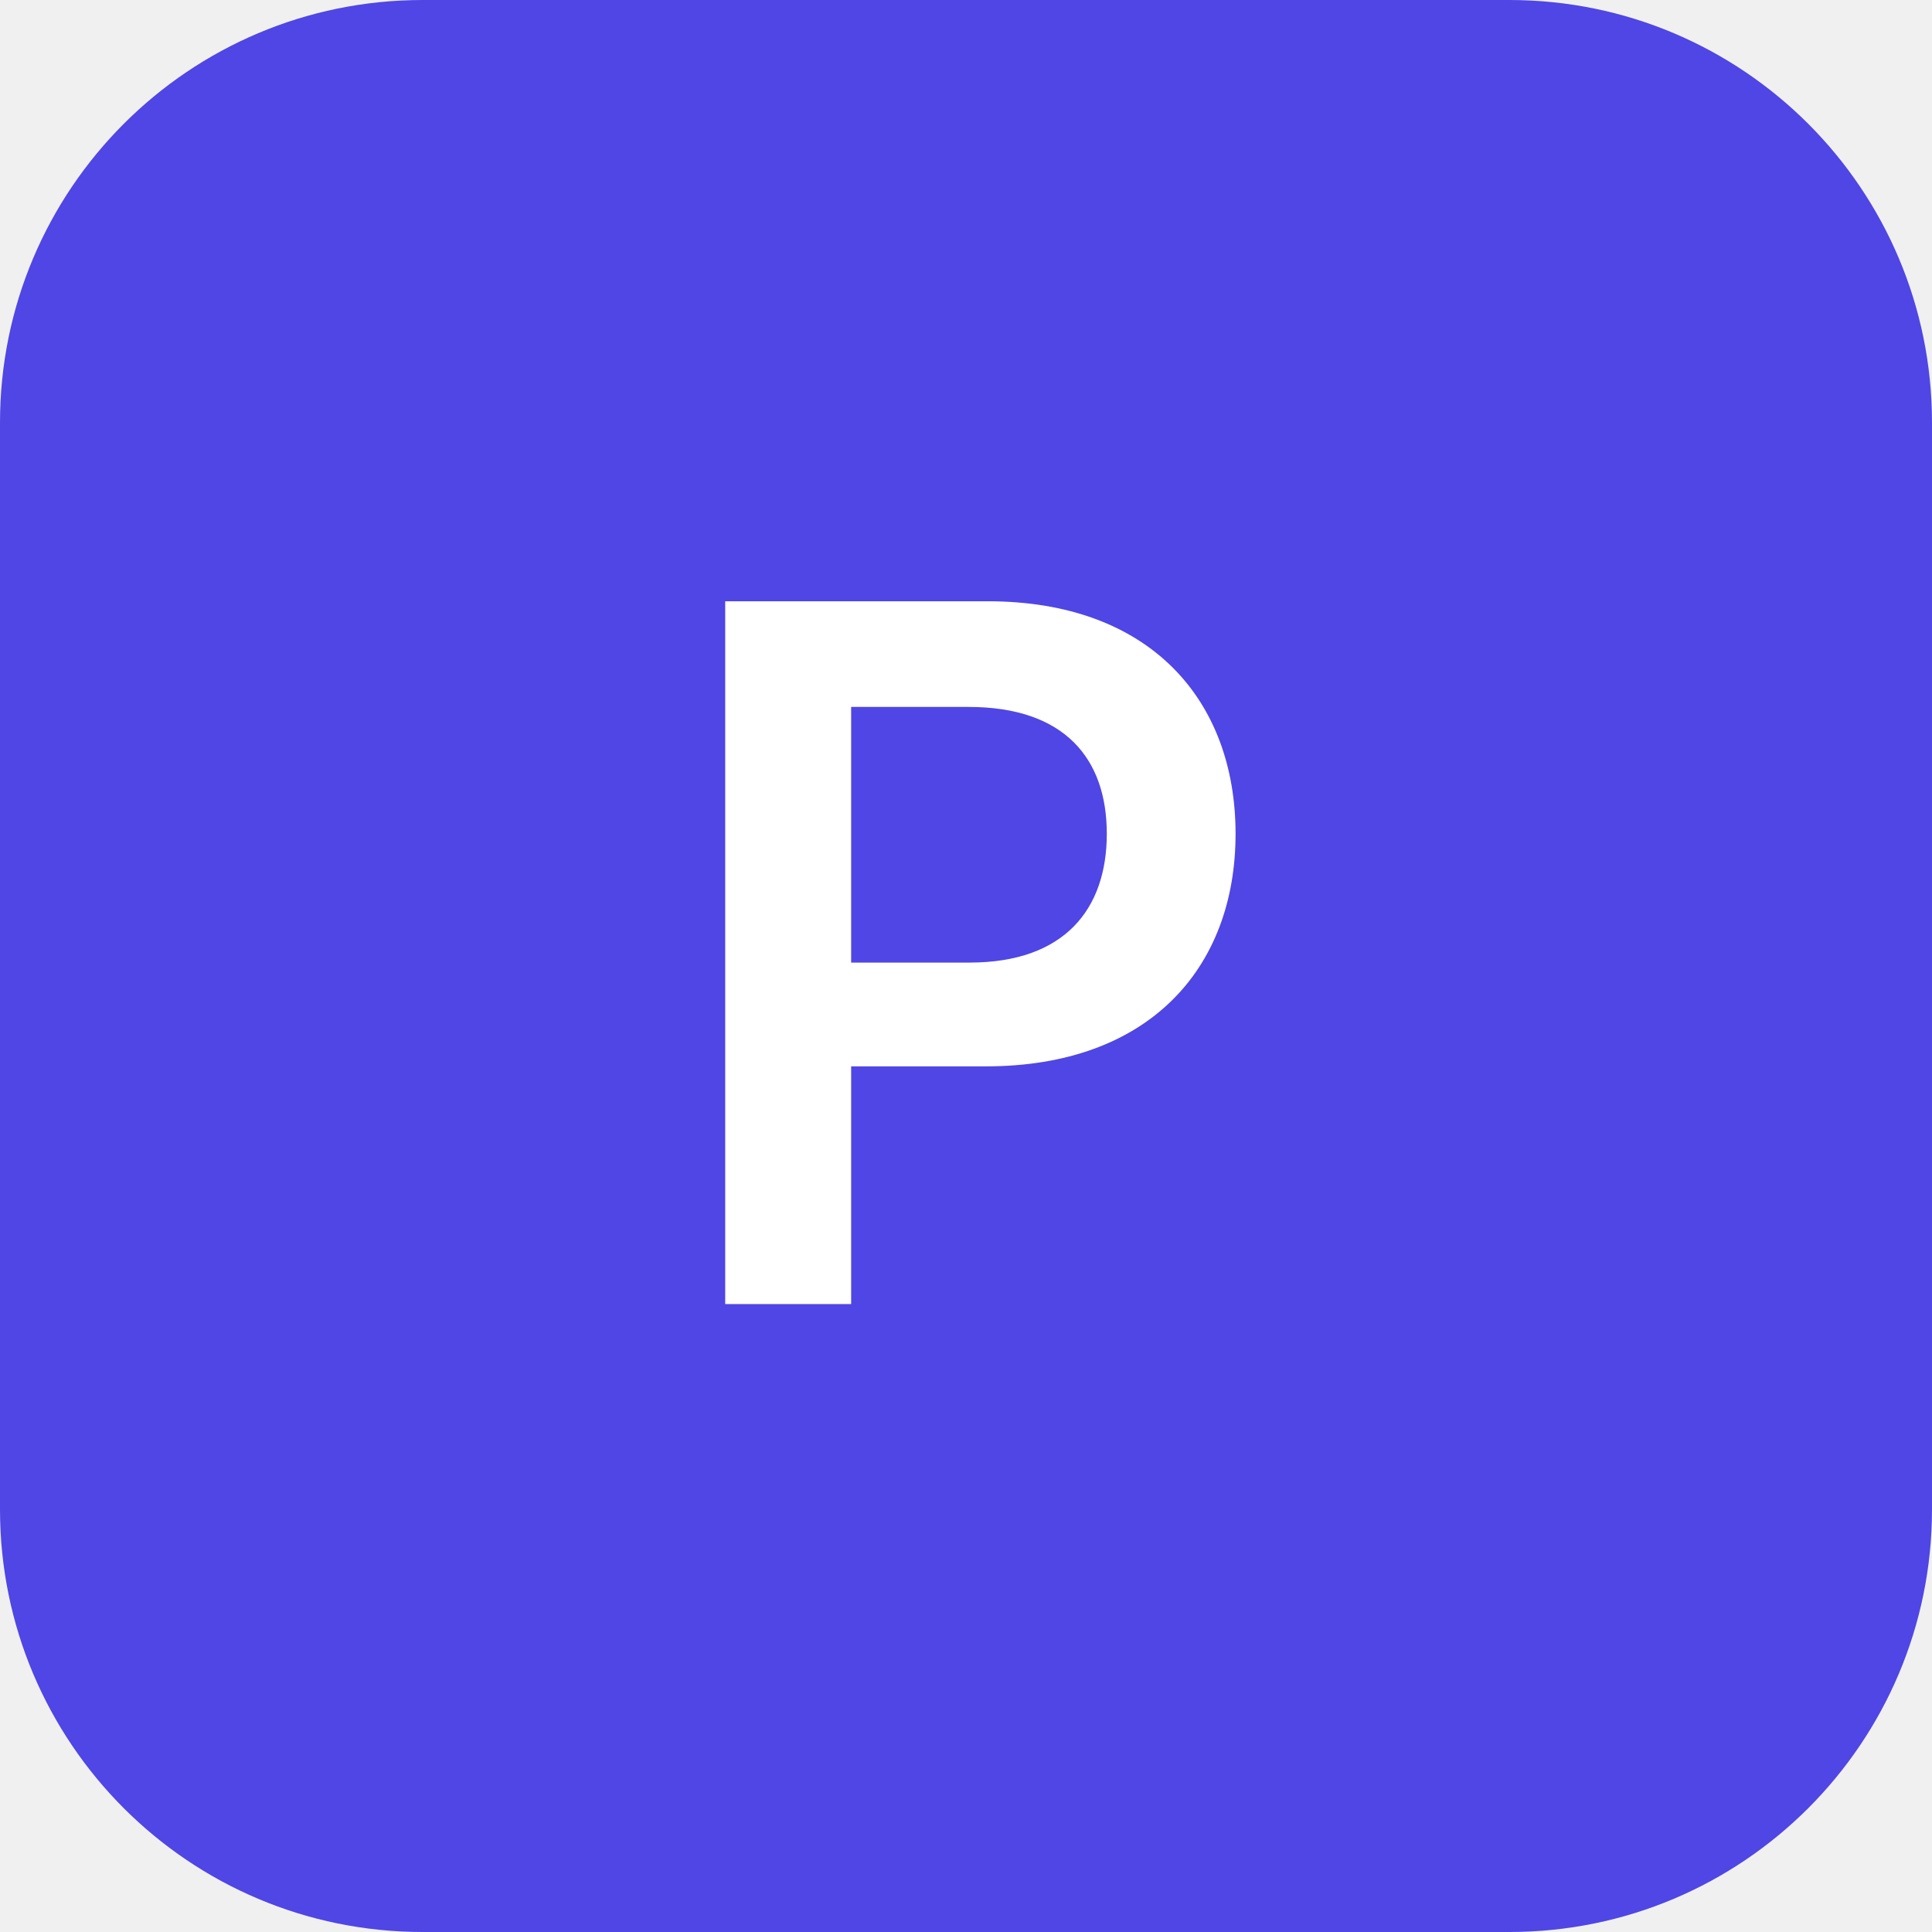
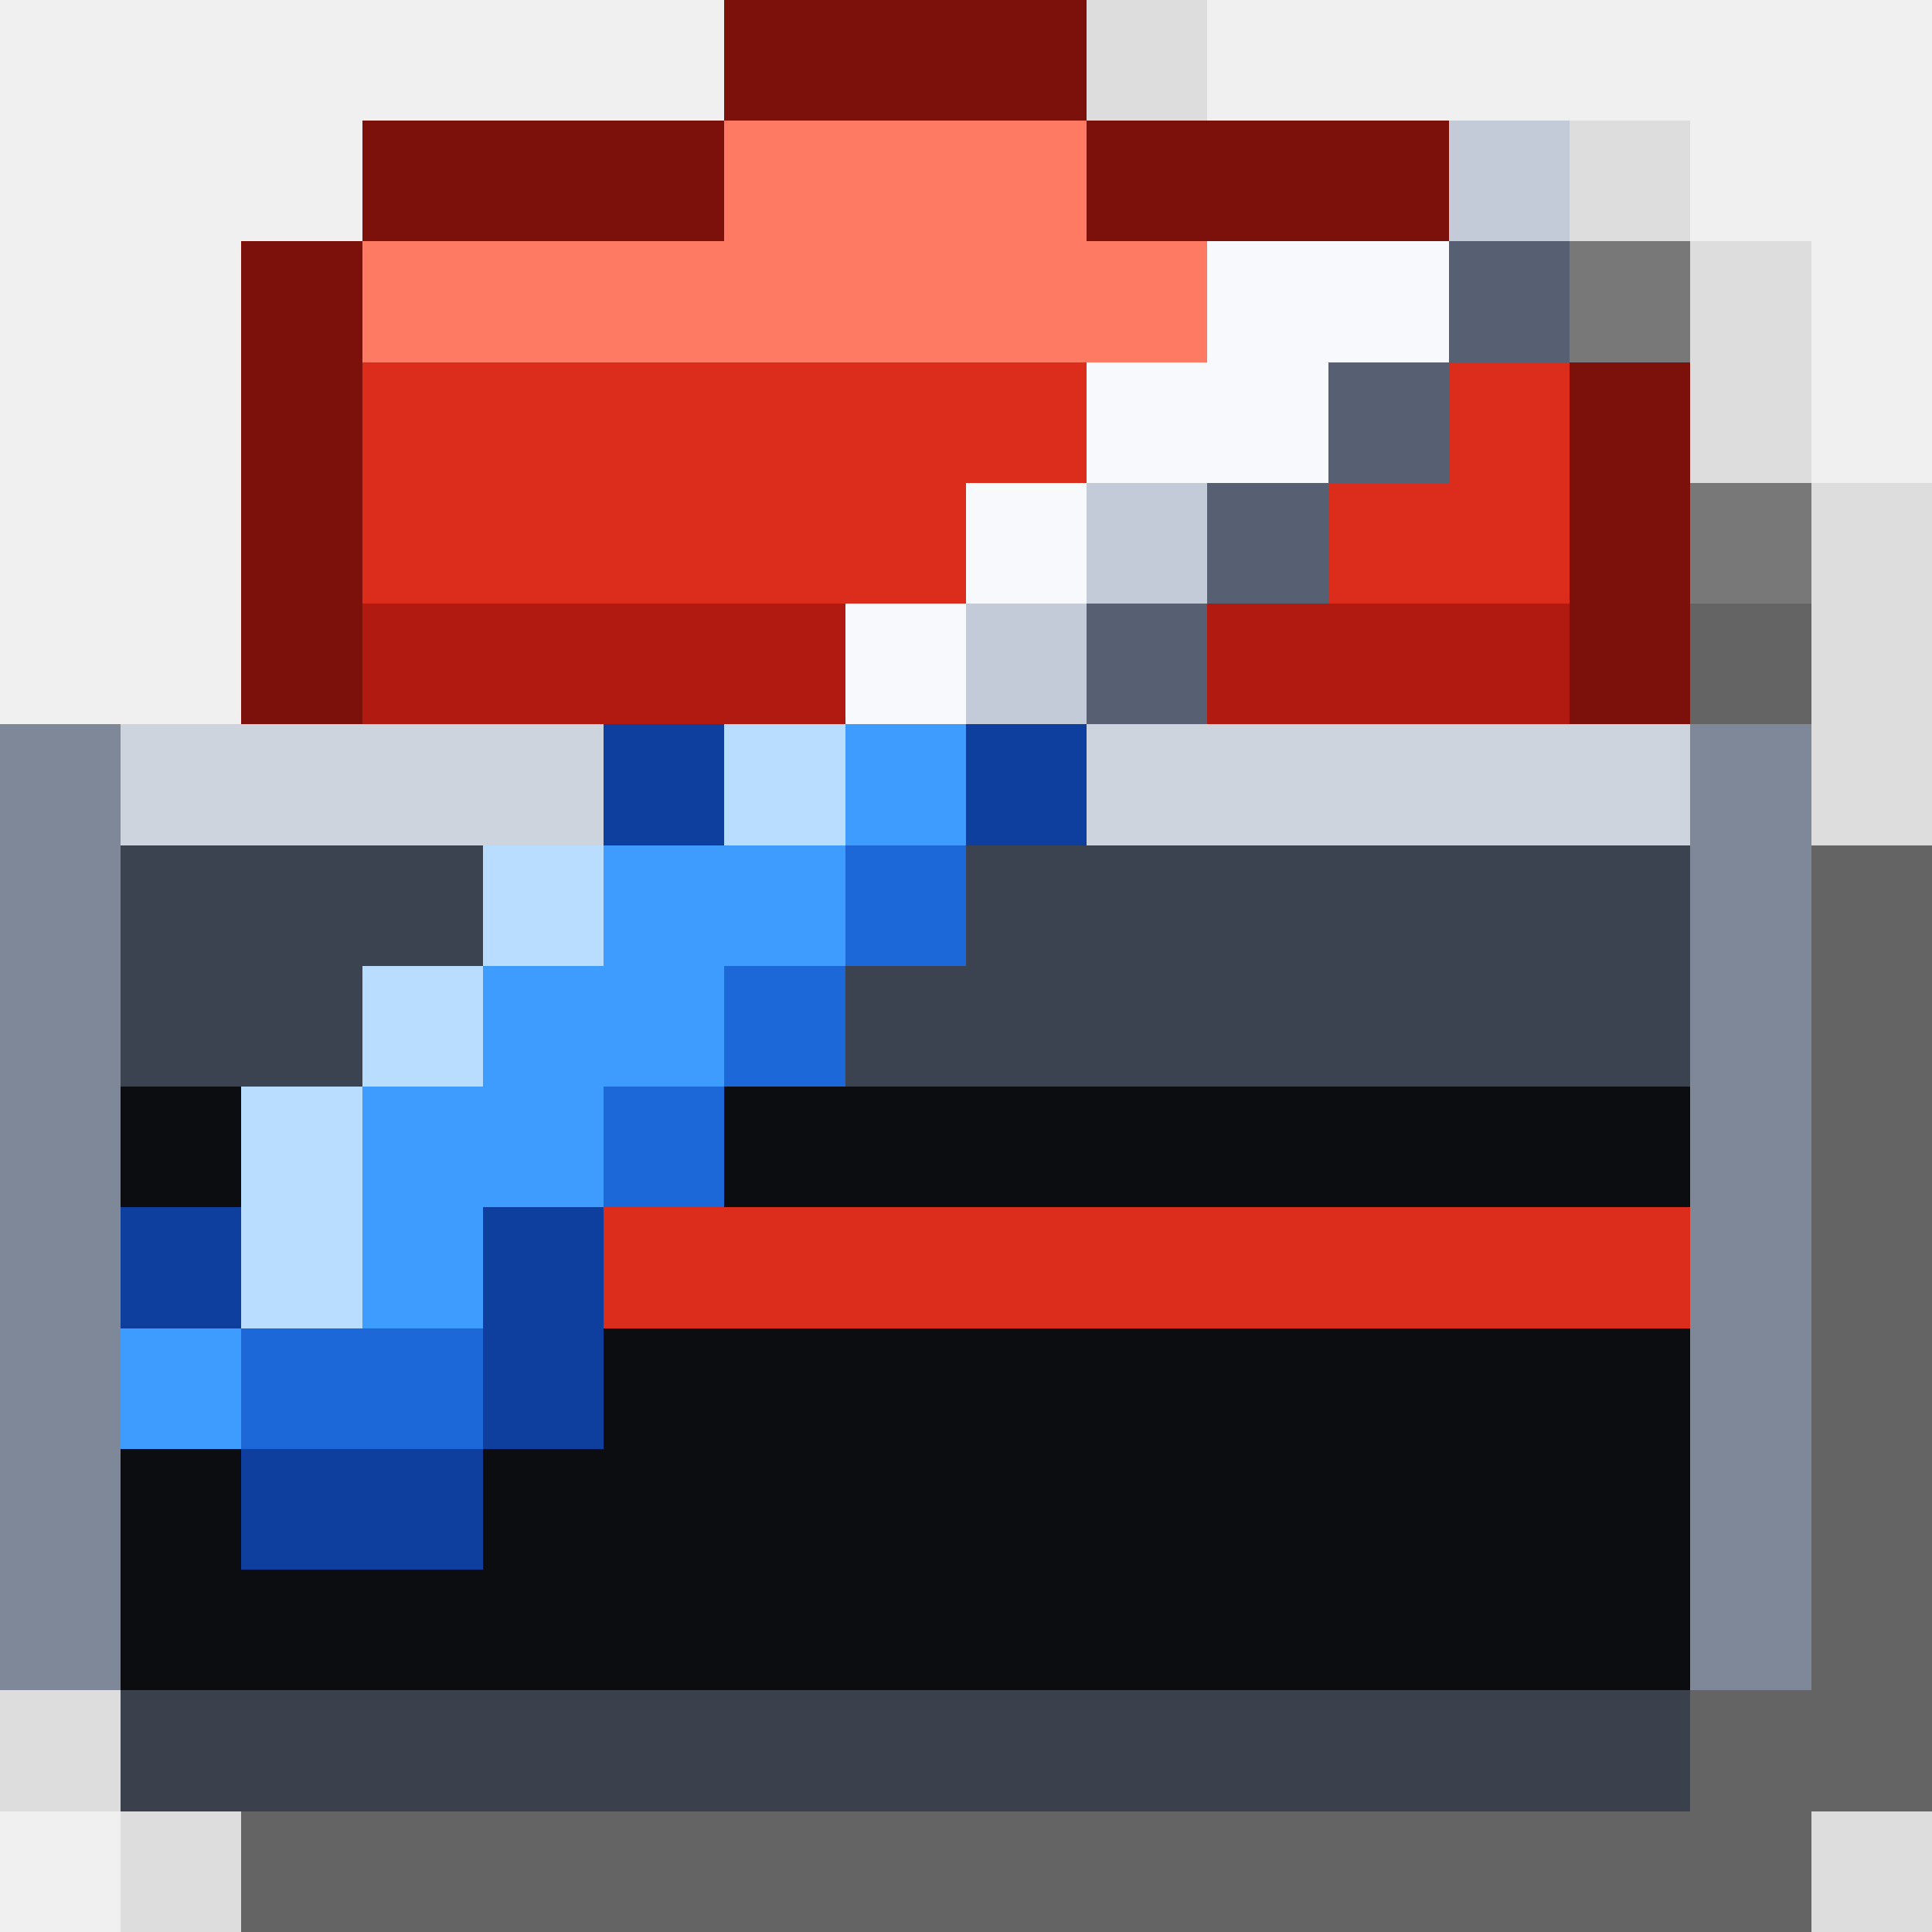
- <svg xmlns="http://www.w3.org/2000/svg" viewBox="0 0 64 64">
-   <rect width="64" height="64" rx="14" fill="#4f46e5" />
-   <text x="32" y="32" dy="0.35em" text-anchor="middle" font-family="ui-sans-serif, system-ui, -apple-system, sans-serif" font-size="32" font-weight="600" fill="#ffffff">P</text>
+ <svg xmlns="http://www.w3.org/2000/svg" viewBox="0 0 48 48" width="48" height="48" shape-rendering="crispEdges">
+   <style>.s32,.s48{display:none}.s16{display:inline}@media (min-width:32px){.s16,.s48{display:none}.s32{display:inline}}@media (min-width:48px){.s16,.s32{display:none}.s48{display:inline}}</style>
+   <g class="s48">
+     <path fill="#000000" d="M18 24h1v1H18zM18 25h2v1H18zM18 26h1v1H18zM20 26h1v1H20zM18 27h1v1H18zM21 27h1v1H21zM18 28h1v1H18zM22 28h1v1H22zM18 29h1v1H18zM23 29h1v1H23zM18 30h1v1H18zM24 30h1v1H24zM18 31h1v1H18zM25 31h1v1H25zM18 32h1v1H18zM24 32h3v1H24zM18 33h1v1H18zM21 33h1v1H21zM23 33h1v1H23zM18 34h1v1H18zM20 34h1v1H20zM22 34h1v1H22zM24 34h1v1H24zM18 35h2v1H18zM22 35h1v1H22zM24 35h1v1H24zM18 36h1v1H18zM23 36h1v1H23zM25 36h1v1H25zM23 37h2v1H23z" />
+     <path fill="#040405" d="M12 33h2v1H12z" />
+     <path fill="#040506" d="M24 33h4v1H24z" />
+     <path fill="#050608" d="M24 38h1v1H24z" />
+     <path fill="#060608" d="M9 37h1v1H9z" />
+     <path fill="#060708" d="M7 36h5v1H7zM25 37h2v1H25z" />
+     <path fill="#060709" d="M6 35h1v1H6zM10 35h1v1H10zM3 42h40v1H3z" />
+     <path fill="#070709" d="M19 36h2v1H19z" />
+     <path fill="#070809" d="M11 34h2v1H11z" />
+     <path fill="#07080a" d="M26 28h1v1H26zM31 28h1v1H31zM35 28h1v1H35zM40 28h1v1H40zM26 29h1v1H26zM31 29h1v1H31zM35 29h1v1H35zM40 29h1v1H40zM3 33h2v1H3zM14 33h4v1H14zM28 33h15v1H28zM21 34h1v1H21zM20 35h1v1H20zM3 41h16v1H3zM20 41h12v1H20zM33 41h2v1H33zM41 41h2v1H41z" />
+     <path fill="#072a6b" d="M19 20h1v1H19zM19 22h1v1H19zM19 23h1v1H19zM17 25h1v1H17zM16 26h1v1H16zM15 27h1v1H15zM14 28h1v1H14zM14 29h1v1H14zM13 30h1v1H13zM12 31h1v1H12zM11 32h1v1H11zM10 33h1v1H10zM7 34h1v1H7zM9 34h2v1H9z" />
+     <path fill="#08090b" d="M3 40h32v1H3zM36 40h4v1H36zM41 40h2v1H41z" />
+     <path fill="#080a0c" d="M3 39h16v1H3zM20 39h5v1H20zM27 39h5v1H27zM33 39h2v1H33zM36 39h4v1H36zM41 39h2v1H41z" />
+     <path fill="#090a0c" d="M15 29h2v1H15z" />
+     <path fill="#090a0d" d="M17 27h1v1H17zM16 28h2v1H16zM3 38h21v1H3zM27 38h8v1H27zM36 38h4v1H36zM41 38h2v1H41z" />
+     <path fill="#092252" d="M11 33h1v1H11z" />
+     <path fill="#0a0b0e" d="M3 37h6v1H3zM10 37h9v1H10zM20 37h3v1H20zM27 37h5v1H27zM33 37h2v1H33zM41 37h2v1H41z" />
+     <path fill="#0a0c0e" d="M20 25h1v1H20z" />
+     <path fill="#0a1731" d="M16 27h1v1H16z" />
+     <path fill="#0b0c0f" d="M19 24h2v1H19zM3 36h4v1H3zM12 36h6v1H12zM21 36h2v1H21zM26 36h17v1H26z" />
+     <path fill="#0b0d10" d="M3 35h2v1H3zM12 35h1v1H12zM14 35h1v1H14zM16 35h1v1H16zM26 35h1v1H26zM28 35h1v1H28zM30 35h1v1H30zM32 35h1v1H32zM34 35h1v1H34zM36 35h1v1H36zM38 35h1v1H38zM40 35h3v1H40z" />
+     <path fill="#0b1832" d="M17 26h1v1H17z" />
+     <path fill="#0c0e11" d="M3 34h3v1H3zM13 34h5v1H13zM25 34h18v1H25z" />
+     <path fill="#0c2456" d="M15 28h1v1H15z" />
+     <path fill="#0e3f9e" d="M15 18h4v1H15zM14 19h1v1H14zM19 19h1v1H19zM13 20h1v1H13zM13 21h1v1H13zM20 21h1v1H20zM12 22h1v1H12zM11 23h1v1H11zM10 24h1v1H10zM9 25h1v1H9zM8 26h1v1H8zM8 27h1v1H8zM7 28h1v1H7zM6 29h1v1H6zM5 30h1v1H5zM5 31h1v1H5zM5 32h1v1H5zM5 33h1v1H5zM6 34h1v1H6zM8 35h1v1H8z" />
+     <path fill="#101216" d="M3 29h3v1H3zM17 29h1v1H17zM24 29h2v1H24zM32 29h3v1H32zM41 29h2v1H41z" />
+     <path fill="#101d39" d="M6 28h1v1H6z" />
+     <path fill="#10295b" d="M7 27h1v1H7z" />
+     <path fill="#111217" d="M3 28h3v1H3zM23 28h3v1H23zM32 28h3v1H32zM41 28h2v1H41z" />
+     <path fill="#111318" d="M3 27h4v1H3zM22 27h4v1H22zM32 27h3v1H32zM41 27h2v1H41z" />
+     <path fill="#121419" d="M3 26h5v1H3zM21 26h5v1H21zM32 26h3v1H32zM41 26h2v1H41z" />
+     <path fill="#13151a" d="M3 25h6v1H3zM21 25h5v1H21zM32 25h3v1H32zM41 25h2v1H41z" />
+     <path fill="#14161b" d="M3 24h7v1H3zM21 24h5v1H21zM32 24h3v1H32zM41 24h2v1H41z" />
+     <path fill="#152e62" d="M20 22h1v1H20z" />
+     <path fill="#181c22" d="M20 23h2v1H20z" />
+     <path fill="#1c1e25" d="M21 22h1v1H21z" />
+     <path fill="#1d68d8" d="M18 21h2v1H18zM18 22h1v1H18zM17 23h2v1H17zM15 24h3v1H15zM14 25h3v1H14zM14 26h2v1H14zM13 27h2v1H13zM12 28h2v1H12zM11 29h3v1H11zM10 30h3v1H10zM10 31h2v1H10zM9 32h2v1H9zM8 33h2v1H8zM8 34h1v1H8z" />
+     <path fill="#1e2228" d="M21 21h2v1H21z" />
+     <path fill="#203a6c" d="M7 35h1v1H7zM9 35h1v1H9z" />
+     <path fill="#21242b" d="M21 20h3v1H21z" />
+     <path fill="#223e74" d="M12 21h1v1H12z" />
+     <path fill="#23272f" d="M22 19h2v1H22z" />
+     <path fill="#243555" d="M10 23h1v1H10z" />
+     <path fill="#244178" d="M20 20h1v1H20z" />
+     <path fill="#262a32" d="M23 18h2v1H23z" />
+     <path fill="#29395a" d="M11 22h1v1H11z" />
+     <path fill="#2c323d" d="M3 23h7v1H3zM22 23h4v1H22zM32 23h3v1H32zM41 23h2v1H41z" />
+     <path fill="#2f353f" d="M3 43h40v1H3z" />
+     <path fill="#31353a" d="M11 35h1v1H11z" />
+     <path fill="#323743" d="M3 22h8v1H3zM22 22h5v1H22zM31 22h5v1H31zM40 22h3v1H40z" />
+     <path fill="#36393f" d="M19 37h1v1H19z" />
+     <path fill="#363940" d="M21 35h1v1H21zM25 35h1v1H25z" />
+     <path fill="#363d49" d="M3 21h9v1H3zM23 21h4v1H23zM31 21h5v1H31zM40 21h3v1H40z" />
+     <path fill="#3a4352" d="M29 7h1v1H29zM28 8h1v1H28zM28 9h1v1H28zM27 10h1v1H27zM27 11h1v1H27zM26 12h1v1H26zM26 13h1v1H26zM25 14h1v1H25zM24 15h1v1H24zM23 16h1v1H23zM22 17h1v1H22zM22 18h1v1H22zM21 19h1v1H21z" />
+     <path fill="#3c424f" d="M3 20h10v1H3zM24 20h3v1H24zM30 20h6v1H30zM39 20h4v1H39z" />
+     <path fill="#3d4452" d="M35 37h6v1H35zM35 38h1v1H35zM40 38h1v1H40zM35 39h1v1H35zM40 39h1v1H40zM35 40h1v1H35zM40 40h1v1H40zM35 41h6v1H35z" />
+     <path fill="#3f4248" d="M24 17h2v1H24z" />
+     <path fill="#3f9cff" d="M17 19h2v1H17zM17 20h2v1H17zM13 23h2v1H13zM13 24h2v1H13zM12 25h2v1H12zM11 26h3v1H11zM10 27h3v1H10zM9 28h3v1H9zM9 29h2v1H9zM8 30h2v1H8zM7 31h3v1H7zM6 32h3v1H6zM6 33h2v1H6z" />
+     <path fill="#404755" d="M3 19h11v1H3zM24 19h4v1H24zM29 19h8v1H29zM38 19h5v1H38z" />
+     <path fill="#464d5b" d="M3 18h12v1H3zM25 18h18v1H25z" />
+     <path fill="#471a2e" d="M12 32h1v1H12z" />
+     <path fill="#4a515d" d="M23 17h1v1H23z" />
+     <path fill="#4a5261" d="M3 17h1v1H3zM42 17h1v1H42z" />
+     <path fill="#4a5362" d="M26 39h1v1H26z" />
+     <path fill="#4d5564" d="M29 28h2v1H29zM38 28h2v1H38zM28 29h3v1H28zM37 29h3v1H37z" />
+     <path fill="#4f0806" d="M26 2h1v1H26zM26 3h1v1H26zM26 4h1v1H26zM38 7h1v1H38zM38 8h1v1H38zM38 9h1v1H38zM38 10h1v1H38zM39 12h1v1H39zM39 13h1v1H39zM39 14h1v1H39zM39 15h1v1H39z" />
+     <path fill="#546587" d="M16 17h1v1H16z" />
+     <path fill="#566072" d="M23 4h1v1H23zM30 5h1v1H30zM28 6h2v1H28zM26 7h2v1H26zM25 8h1v1H25zM24 9h1v1H24zM23 10h1v1H23zM22 11h1v1H22zM21 12h1v1H21zM20 13h1v1H20zM19 14h1v1H19zM18 15h1v1H18zM18 16h1v1H18zM17 17h1v1H17zM28 19h1v1H28zM37 19h1v1H37zM27 20h1v1H27zM29 20h1v1H29zM36 20h1v1H36zM38 20h1v1H38zM27 21h1v1H27zM30 21h1v1H30zM36 21h1v1H36zM39 21h1v1H39zM27 22h1v1H27zM30 22h1v1H30zM36 22h1v1H36zM39 22h1v1H39zM26 23h1v1H26zM31 23h1v1H31zM35 23h1v1H35zM40 23h1v1H40zM26 24h1v1H26zM31 24h1v1H31zM35 24h1v1H35zM40 24h1v1H40zM26 25h1v1H26zM31 25h1v1H31zM35 25h1v1H35zM40 25h1v1H40zM26 26h1v1H26zM31 26h1v1H31zM35 26h1v1H35zM40 26h1v1H40zM26 27h6v1H26zM35 27h6v1H35z" />
+     <path fill="#585d68" d="M19 41h1v1H19zM32 41h1v1H32z" />
+     <path fill="#585e68" d="M19 39h1v1H19zM32 39h1v1H32z" />
+     <path fill="#595f69" d="M32 37h1v1H32z" />
+     <path fill="#596a8a" d="M15 17h1v1H15z" />
+     <path fill="#5a0d08" d="M13 32h2v1H13z" />
+     <path fill="#5a606a" d="M5 35h1v1H5zM13 35h1v1H13zM15 35h1v1H15zM17 35h1v1H17zM27 35h1v1H27zM29 35h1v1H29zM31 35h1v1H31zM33 35h1v1H33zM35 35h1v1H35zM37 35h1v1H37zM39 35h1v1H39z" />
+     <path fill="#5b6473" d="M2 42h1v1H2zM43 42h1v1H43z" />
+     <path fill="#5e6776" d="M2 41h1v1H2zM43 41h1v1H43z" />
+     <path fill="#616a79" d="M2 40h1v1H2zM43 40h1v1H43z" />
+     <path fill="#643a40" d="M27 12h1v1H27z" />
+     <path fill="#646d7c" d="M2 39h1v1H2zM43 39h1v1H43z" />
+     <path fill="#656a74" d="M24 16h1v1H24z" />
+     <path fill="#66100a" d="M25 15h3v1H25z" />
+     <path fill="#666f7e" d="M2 38h1v1H2zM43 38h1v1H43z" />
+     <path fill="#673c41" d="M28 10h1v1H28z" />
+     <path fill="#697281" d="M2 37h1v1H2zM43 37h1v1H43z" />
+     <path fill="#6a120c" d="M26 14h2v1H26z" />
+     <path fill="#6a4044" d="M29 8h1v1H29z" />
+     <path fill="#6a6e75" d="M25 16h2v1H25z" />
+     <path fill="#6c7584" d="M2 36h1v1H2zM43 36h1v1H43z" />
+     <path fill="#6d140d" d="M27 13h2v1H27z" />
+     <path fill="#6f7887" d="M2 35h1v1H2zM43 35h1v1H43z" />
+     <path fill="#71150e" d="M28 12h1v1H28z" />
+     <path fill="#722525" d="M29 5h1v1H29z" />
+     <path fill="#727884" d="M4 17h11v1H4zM26 17h16v1H26z" />
+     <path fill="#727b8a" d="M2 34h1v1H2zM43 34h1v1H43z" />
+     <path fill="#75170f" d="M28 11h2v1H28z" />
+     <path fill="#757e8d" d="M2 33h1v1H2zM43 33h1v1H43z" />
+     <path fill="#77808f" d="M2 32h1v1H2zM43 32h1v1H43z" />
+     <path fill="#781910" d="M29 10h1v1H29z" />
+     <path fill="#7a8392" d="M2 31h1v1H2zM43 31h1v1H43z" />
+     <path fill="#7b385e" d="M4 31h1v1H4z" />
+     <path fill="#7c110b" d="M20 1h7v1H20zM19 2h1v1H19zM19 3h1v1H19zM19 4h1v1H19zM8 5h11v1H8zM27 5h2v1H27zM31 5h7v1H31zM7 6h1v1H7zM38 6h1v1H38zM7 7h1v1H7zM7 8h1v1H7zM7 9h1v1H7zM7 10h1v1H7zM7 11h1v1H7zM39 11h1v1H39zM6 12h1v1H6zM6 13h1v1H6zM6 14h1v1H6zM6 15h1v1H6z" />
+     <path fill="#7c1c13" d="M29 9h2v1H29z" />
+     <path fill="#7d8695" d="M2 30h1v1H2zM43 30h1v1H43z" />
+     <path fill="#7e2233" d="M4 32h1v1H4z" />
+     <path fill="#7f2117" d="M30 8h1v1H30z" />
+     <path fill="#801a11" d="M13 31h3v1H13z" />
+     <path fill="#808998" d="M2 29h1v1H2zM43 29h1v1H43z" />
+     <path fill="#81261c" d="M31 7h1v1H31z" />
+     <path fill="#838c9b" d="M2 28h1v1H2zM43 28h1v1H43z" />
+     <path fill="#868f9e" d="M2 27h1v1H2zM43 27h1v1H43z" />
+     <path fill="#8992a1" d="M2 26h1v1H2zM43 26h1v1H43z" />
+     <path fill="#8b94a3" d="M2 25h1v1H2zM43 25h1v1H43z" />
+     <path fill="#8c4c3f" d="M14 30h2v1H14z" />
+     <path fill="#8c94a3" d="M17 16h1v1H17z" />
+     <path fill="#8c95a6" d="M27 28h2v1H27zM36 28h2v1H36zM27 29h1v1H27zM36 29h1v1H36z" />
+     <path fill="#8e150d" d="M17 22h1v1H17zM15 23h2v1H15z" />
+     <path fill="#8e97a6" d="M2 24h1v1H2zM43 24h1v1H43z" />
+     <path fill="#8f9194" d="M25 38h1v1H25z" />
+     <path fill="#919aa9" d="M2 23h1v1H2zM43 23h1v1H43z" />
+     <path fill="#949dac" d="M2 22h1v1H2zM43 22h1v1H43z" />
+     <path fill="#954546" d="M21 11h1v1H21z" />
+     <path fill="#97a0af" d="M2 21h1v1H2zM43 21h1v1H43z" />
+     <path fill="#984648" d="M22 10h1v1H22z" />
+     <path fill="#9aa3b2" d="M2 20h1v1H2zM43 20h1v1H43z" />
+     <path fill="#9aa3b4" d="M26 38h1v1H26zM25 39h1v1H25z" />
+     <path fill="#9ca5b4" d="M2 19h1v1H2zM43 19h1v1H43z" />
+     <path fill="#9fa8b7" d="M2 18h1v1H2zM43 18h1v1H43z" />
+     <path fill="#a2abba" d="M2 17h1v1H2zM43 17h1v1H43z" />
+     <path fill="#a3180f" d="M3 32h1v1H3zM15 32h3v1H15zM27 32h16v1H27z" />
+     <path fill="#a35856" d="M27 6h1v1H27z" />
+     <path fill="#aab2c0" d="M23 3h1v1H23zM22 4h1v1H22z" />
+     <path fill="#af352f" d="M20 12h1v1H20z" />
+     <path fill="#b91e13" d="M7 15h11v1H7zM28 15h11v1H28z" />
+     <path fill="#b9ddff" d="M15 19h2v1H15zM14 20h1v1H14zM13 22h1v1H13zM12 23h1v1H12zM11 24h2v1H11zM10 25h2v1H10zM9 26h2v1H9zM9 27h1v1H9zM8 28h1v1H8zM7 29h2v1H7zM6 30h2v1H6zM6 31h1v1H6z" />
+     <path fill="#be3e36" d="M23 9h1v1H23z" />
+     <path fill="#c02115" d="M7 14h12v1H7zM28 14h11v1H28z" />
+     <path fill="#c1c8d4" d="M3 16h14v1H3zM27 16h16v1H27z" />
+     <path fill="#c2453c" d="M24 8h1v1H24z" />
+     <path fill="#c3cbd8" d="M29 21h1v1H29zM38 21h1v1H38zM29 23h2v1H29zM38 23h2v1H38zM29 24h2v1H29zM38 24h2v1H38zM29 25h2v1H29zM38 25h2v1H38zM29 26h2v1H29zM38 26h2v1H38z" />
+     <path fill="#c62417" d="M7 13h13v1H7zM29 13h10v1H29z" />
+     <path fill="#c9d1dd" d="M16 21h1v1H16zM15 22h2v1H15z" />
+     <path fill="#ca5349" d="M30 6h1v1H30z" />
+     <path fill="#cd2719" d="M7 12h13v1H7zM29 12h10v1H29z" />
+     <path fill="#d3dae4" d="M26 8h1v1H26zM25 9h1v1H25zM24 10h2v1H24zM23 11h2v1H23zM22 12h2v1H22zM21 13h2v1H21zM20 14h2v1H20zM19 15h3v1H19zM19 16h2v1H19zM18 17h2v1H18z" />
+     <path fill="#d42a1b" d="M8 11h13v1H8zM30 11h9v1H30z" />
+     <path fill="#db2d1d" d="M8 10h14v1H8zM30 10h8v1H30z" />
+     <path fill="#e13322" d="M8 9h15v1H8zM31 9h7v1H31z" />
+     <path fill="#e2301f" d="M15 20h2v1H15zM14 21h1v1H14zM17 21h1v1H17zM14 22h1v1H14z" />
+     <path fill="#e63c2a" d="M8 8h16v1H8zM31 8h7v1H31z" />
+     <path fill="#e8301f" d="M3 31h1v1H3zM16 31h2v1H16zM26 31h17v1H26z" />
+     <path fill="#eb4632" d="M8 7h2v1H8zM11 7h1v1H11zM13 7h1v1H13zM15 7h1v1H15zM17 7h1v1H17zM19 7h1v1H19zM21 7h1v1H21zM23 7h1v1H23zM25 7h1v1H25zM33 7h1v1H33zM35 7h3v1H35z" />
+     <path fill="#eef1f6" d="M22 3h1v1H22z" />
+     <path fill="#f04f3b" d="M8 6h19v1H8zM31 6h7v1H31z" />
+     <path fill="#f55943" d="M19 5h8v1H19z" />
+     <path fill="#f7f9fc" d="M28 7h1v1H28zM27 8h1v1H27zM26 9h2v1H26zM26 10h1v1H26zM25 11h2v1H25zM24 12h2v1H24zM23 13h3v1H23zM22 14h3v1H22zM22 15h2v1H22zM21 16h2v1H21zM20 17h2v1H20zM19 18h3v1H19zM20 19h1v1H20zM28 20h1v1H28zM37 20h1v1H37zM28 21h1v1H28zM37 21h1v1H37zM28 22h2v1H28zM37 22h2v1H37zM27 23h2v1H27zM36 23h2v1H36zM27 24h2v1H27zM36 24h2v1H36zM27 25h2v1H27zM36 25h2v1H36zM27 26h2v1H27zM36 26h2v1H36z" />
+     <path fill="#fa624b" d="M20 4h2v1H20zM24 4h2v1H24z" />
+     <path fill="#fcbdb2" d="M10 7h1v1H10zM12 7h1v1H12zM14 7h1v1H14zM16 7h1v1H16zM18 7h1v1H18zM20 7h1v1H20zM22 7h1v1H22zM24 7h1v1H24zM30 7h1v1H30zM32 7h1v1H32zM34 7h1v1H34z" />
+     <path fill="#ff6c53" d="M20 3h2v1H20zM24 3h2v1H24z" />
+     <path fill="#ff8a72" d="M3 30h2v1H3zM16 30h2v1H16zM25 30h18v1H25z" />
+     <path fill="#ff917a" d="M20 2h6v1H20z" />
+     <path fill="#ffffff" d="M15 21h1v1H15zM19 26h1v1H19zM19 27h2v1H19zM19 28h3v1H19zM19 29h4v1H19zM19 30h5v1H19zM19 31h6v1H19zM19 32h5v1H19zM19 33h2v1H19zM22 33h1v1H22zM19 34h1v1H19zM23 34h1v1H23zM23 35h1v1H23zM24 36h1v1H24z" />
+     <path fill="#530b07" fill-opacity="0.749" d="M39 9h1v1H39zM39 10h1v1H39z" />
+     <path fill="#000000" fill-opacity="0.584" d="M43 43h1v1H43z" />
+     <path fill="#370805" fill-opacity="0.561" d="M39 8h1v1H39z" />
+     <path fill="#000000" fill-opacity="0.502" d="M27 4h1v1H27zM40 13h1v1H40zM40 14h1v1H40zM40 15h1v1H40zM44 20h1v1H44zM44 21h1v1H44zM44 22h1v1H44zM44 23h1v1H44zM44 24h1v1H44zM44 25h1v1H44zM44 26h1v1H44zM44 27h1v1H44zM44 28h1v1H44zM44 29h1v1H44zM44 30h1v1H44zM44 31h1v1H44zM44 32h1v1H44zM44 33h1v1H44zM44 34h1v1H44zM44 35h1v1H44zM44 36h1v1H44zM44 37h1v1H44zM44 38h1v1H44zM44 39h1v1H44zM44 40h1v1H44zM44 41h1v1H44zM44 42h1v1H44zM44 43h1v1H44zM6 44h38v1H6z" />
+     <path fill="#3e0806" fill-opacity="0.502" d="M39 7h1v1H39z" />
+     <path fill="#7c110b" fill-opacity="0.502" d="M19 1h1v1H19zM6 11h1v1H6z" />
+     <path fill="#000000" fill-opacity="0.416" d="M40 10h1v1H40zM40 11h1v1H40zM40 12h1v1H40zM41 15h1v1H41zM44 19h1v1H44zM45 21h1v1H45zM45 22h1v1H45zM45 23h1v1H45zM45 24h1v1H45zM45 25h1v1H45zM45 26h1v1H45zM45 27h1v1H45zM45 28h1v1H45zM45 29h1v1H45zM45 30h1v1H45zM45 31h1v1H45zM45 32h1v1H45zM45 33h1v1H45zM45 34h1v1H45zM45 35h1v1H45zM45 36h1v1H45zM45 37h1v1H45zM45 38h1v1H45zM45 39h1v1H45zM45 40h1v1H45zM45 41h1v1H45zM45 42h1v1H45zM5 44h1v1H5zM44 44h1v1H44zM7 45h36v1H7z" />
+     <path fill="#000000" fill-opacity="0.333" d="M27 3h1v1H27zM28 4h1v1H28zM40 8h1v1H40zM40 9h1v1H40zM41 13h1v1H41zM41 14h1v1H41zM44 18h1v1H44zM45 19h1v1H45zM45 20h1v1H45zM45 43h1v1H45zM4 44h1v1H4zM45 44h1v1H45zM5 45h2v1H5zM43 45h2v1H43z" />
+     <path fill="#000000" fill-opacity="0.251" d="M28 3h1v1H28zM41 12h1v1H41z" />
+     <path fill="#7c110b" fill-opacity="0.251" d="M7 5h1v1H7zM38 5h1v1H38zM6 9h1v1H6zM6 10h1v1H6z" />
+     <path fill="#000000" fill-opacity="0.165" d="M27 2h1v1H27zM29 4h1v1H29zM40 7h1v1H40zM41 9h1v1H41zM41 10h1v1H41zM41 11h1v1H41zM42 14h1v1H42zM42 15h1v1H42zM45 18h1v1H45zM46 20h1v1H46zM46 21h1v1H46zM46 22h1v1H46zM46 23h1v1H46zM46 24h1v1H46zM46 25h1v1H46zM46 26h1v1H46zM46 27h1v1H46zM46 28h1v1H46zM46 29h1v1H46zM46 30h1v1H46zM46 31h1v1H46zM46 32h1v1H46zM46 33h1v1H46zM46 34h1v1H46zM46 35h1v1H46zM46 36h1v1H46zM46 37h1v1H46zM46 38h1v1H46zM46 39h1v1H46zM46 40h1v1H46zM46 41h1v1H46zM46 42h1v1H46zM46 43h1v1H46zM4 45h1v1H4zM45 45h1v1H45zM6 46h38v1H6z" />
+     <path fill="#000000" fill-opacity="0.082" d="M28 2h2v1H28zM29 3h1v1H29zM39 6h2v1H39zM41 7h1v1H41zM41 8h1v1H41zM42 12h1v1H42zM42 13h1v1H42zM43 16h1v1H43zM44 17h2v1H44zM46 18h1v1H46zM46 19h1v1H46zM3 44h1v1H3zM46 44h1v1H46zM3 45h1v1H3zM46 45h1v1H46zM4 46h2v1H4zM44 46h2v1H44z" />
+   </g>
+   <g class="s32" display="none" transform="scale(1.5)">
+     <path fill="#000000" d="M12 16h1v1H12zM12 17h2v1H12zM12 18h1v1H12zM14 18h1v1H14zM12 19h1v1H12zM15 19h1v1H15zM12 20h1v1H12zM16 20h1v1H16zM12 21h1v1H12zM17 21h1v1H17zM12 22h1v1H12zM16 22h3v1H16zM12 23h1v1H12zM14 23h1v1H14zM16 23h1v1H16zM12 24h2v1H12zM15 24h1v1H15zM17 24h1v1H17zM12 25h1v1H12zM15 25h1v1H15zM17 25h1v1H17zM16 26h2v1H16z" />
+     <path fill="#040505" d="M17 27h2v1H17z" />
+     <path fill="#040506" d="M8 22h2v1H8z" />
+     <path fill="#050507" d="M13 26h1v1H13zM18 26h1v1H18z" />
+     <path fill="#050607" d="M13 25h2v1H13zM18 25h1v1H18z" />
+     <path fill="#060708" d="M8 23h1v1H8zM7 24h1v1H7z" />
+     <path fill="#070809" d="M17 23h3v1H17zM2 27h15v1H2zM19 27h10v1H19z" />
+     <path fill="#07080a" d="M18 19h1v1H18zM21 19h1v1H21zM24 19h1v1H24zM27 19h1v1H27z" />
+     <path fill="#072a6b" d="M13 14h1v1H13zM13 15h1v1H13zM11 17h1v1H11zM10 18h1v1H10zM9 19h1v1H9zM9 20h1v1H9zM8 21h1v1H8zM4 22h1v1H4zM7 22h1v1H7zM6 23h1v1H6z" />
+     <path fill="#08080a" d="M2 22h1v1H2zM10 22h2v1H10zM19 22h10v1H19z" />
+     <path fill="#08090b" d="M2 26h11v1H2zM14 26h2v1H14zM19 26h10v1H19z" />
+     <path fill="#08152e" d="M7 23h1v1H7z" />
+     <path fill="#090a0c" d="M11 19h1v1H11zM2 25h10v1H2zM19 25h10v1H19z" />
+     <path fill="#0a0c0e" d="M13 16h2v1H13zM2 24h2v1H2zM5 24h1v1H5zM9 24h1v1H9zM11 24h1v1H11zM19 24h1v1H19zM21 24h1v1H21zM23 24h1v1H23zM25 24h1v1H25zM27 24h2v1H27z" />
+     <path fill="#0a1731" d="M11 18h1v1H11z" />
+     <path fill="#0a2353" d="M4 23h1v1H4z" />
+     <path fill="#0b0d0f" d="M2 23h2v1H2zM9 23h3v1H9zM20 23h9v1H20z" />
+     <path fill="#0c2455" d="M10 19h1v1H10z" />
+     <path fill="#0e3f9e" d="M10 12h3v1H10zM9 13h1v1H9zM13 13h1v1H13zM8 14h1v1H8zM7 15h1v1H7zM7 16h1v1H7zM6 17h1v1H6zM5 18h1v1H5zM4 19h1v1H4zM3 20h1v1H3zM3 21h1v1H3zM3 22h1v1H3zM5 23h1v1H5z" />
+     <path fill="#101216" d="M2 19h2v1H2zM16 19h2v1H16zM22 19h2v1H22zM28 19h1v1H28z" />
+     <path fill="#102a5c" d="M6 16h1v1H6z" />
+     <path fill="#111317" d="M2 18h3v1H2zM15 18h3v1H15zM22 18h2v1H22zM28 18h1v1H28z" />
+     <path fill="#111f3a" d="M5 17h1v1H5z" />
+     <path fill="#121419" d="M2 17h3v1H2zM14 17h4v1H14zM22 17h2v1H22zM28 17h1v1H28z" />
+     <path fill="#13151a" d="M2 16h4v1H2zM15 16h3v1H15zM22 16h2v1H22zM28 16h1v1H28z" />
+     <path fill="#191d23" d="M14 15h1v1H14z" />
+     <path fill="#1a2946" d="M14 14h1v1H14z" />
+     <path fill="#1d68d8" d="M12 14h1v1H12zM12 15h1v1H12zM10 16h2v1H10zM10 17h1v1H10zM9 18h1v1H9zM8 19h1v1H8zM7 20h2v1H7zM6 21h2v1H6zM5 22h2v1H5z" />
+     <path fill="#1e2229" d="M15 14h1v1H15z" />
+     <path fill="#23272e" d="M15 13h2v1H15z" />
+     <path fill="#2d3035" d="M6 24h1v1H6z" />
+     <path fill="#2e343f" d="M2 15h5v1H2zM15 15h3v1H15zM22 15h2v1H22zM28 15h1v1H28z" />
+     <path fill="#2f353f" d="M2 28h27v1H2z" />
+     <path fill="#31343a" d="M14 24h1v1H14z" />
+     <path fill="#373d4a" d="M2 14h6v1H2zM16 14h2v1H16zM21 14h3v1H21zM27 14h2v1H27z" />
+     <path fill="#3a4352" d="M19 5h1v1H19zM19 6h1v1H19zM18 7h1v1H18zM18 8h1v1H18zM17 9h1v1H17zM16 10h1v1H16zM15 11h1v1H15zM15 12h1v1H15zM14 13h1v1H14z" />
+     <path fill="#3c3f46" d="M16 12h1v1H16z" />
+     <path fill="#3f9cff" d="M11 13h2v1H11zM9 15h1v1H9zM8 16h2v1H8zM8 17h2v1H8zM7 18h2v1H7zM6 19h2v1H6zM5 20h2v1H5zM4 21h2v1H4z" />
+     <path fill="#404754" d="M2 13h7v1H2zM17 13h2v1H17zM20 13h5v1H20zM26 13h3v1H26z" />
+     <path fill="#49505f" d="M2 12h1v1H2zM28 12h1v1H28z" />
+     <path fill="#4d5564" d="M20 19h1v1H20zM26 19h1v1H26z" />
+     <path fill="#4f0806" d="M17 2h1v1H17zM25 5h1v1H25zM25 6h1v1H25zM25 7h1v1H25zM26 9h1v1H26zM26 10h1v1H26z" />
+     <path fill="#525861" d="M4 24h1v1H4zM8 24h1v1H8zM10 24h1v1H10zM18 24h1v1H18zM20 24h1v1H20zM22 24h1v1H22zM24 24h1v1H24zM26 24h1v1H26z" />
+     <path fill="#566072" d="M18 4h3v1H18zM17 5h1v1H17zM16 6h1v1H16zM15 7h1v1H15zM14 8h1v1H14zM13 9h1v1H13zM12 10h1v1H12zM11 11h1v1H11zM19 13h1v1H19zM25 13h1v1H25zM18 14h1v1H18zM20 14h1v1H20zM24 14h1v1H24zM26 14h1v1H26zM18 15h1v1H18zM21 15h1v1H21zM24 15h1v1H24zM27 15h1v1H27zM18 16h1v1H18zM21 16h1v1H21zM24 16h1v1H24zM27 16h1v1H27zM18 17h1v1H18zM21 17h1v1H21zM24 17h1v1H24zM27 17h1v1H27zM18 18h4v1H18zM24 18h4v1H24z" />
+     <path fill="#566687" d="M9 12h1v1H9z" />
+     <path fill="#5b6473" d="M1 27h1v1H1zM29 27h1v1H29z" />
+     <path fill="#606978" d="M1 26h1v1H1zM29 26h1v1H29z" />
+     <path fill="#612424" d="M17 10h1v1H17z" />
+     <path fill="#646d7c" d="M1 25h1v1H1zM29 25h1v1H29z" />
+     <path fill="#65100a" d="M18 10h1v1H18z" />
+     <path fill="#656a74" d="M16 11h1v1H16z" />
+     <path fill="#68120c" d="M9 21h2v1H9z" />
+     <path fill="#69383e" d="M20 3h1v1H20z" />
+     <path fill="#697281" d="M1 24h1v1H1zM29 24h1v1H29z" />
+     <path fill="#6a6e75" d="M17 11h1v1H17z" />
+     <path fill="#6b130c" d="M18 9h2v1H18z" />
+     <path fill="#6d737f" d="M3 12h6v1H3zM17 12h11v1H17z" />
+     <path fill="#6e7786" d="M1 23h1v1H1zM29 23h1v1H29z" />
+     <path fill="#6f2a28" d="M19 7h1v1H19z" />
+     <path fill="#71150e" d="M19 8h1v1H19z" />
+     <path fill="#737c8b" d="M1 22h1v1H1zM29 22h1v1H29z" />
+     <path fill="#77180f" d="M20 7h1v1H20z" />
+     <path fill="#77808f" d="M1 21h1v1H1zM29 21h1v1H29z" />
+     <path fill="#7c110b" d="M14 1h4v1H14zM13 2h1v1H13zM6 3h7v1H6zM18 3h2v1H18zM21 3h4v1H21zM5 4h1v1H5zM25 4h1v1H25zM5 5h1v1H5zM5 6h1v1H5zM5 7h1v1H5zM5 8h1v1H5zM26 8h1v1H26zM4 9h1v1H4zM4 10h1v1H4z" />
+     <path fill="#7c8594" d="M1 20h1v1H1zM29 20h1v1H29z" />
+     <path fill="#7d1e15" d="M20 6h1v1H20z" />
+     <path fill="#7e6666" d="M20 5h1v1H20z" />
+     <path fill="#7e8798" d="M15 3h1v1H15z" />
+     <path fill="#818a99" d="M1 19h1v1H1zM29 19h1v1H29z" />
+     <path fill="#82281d" d="M21 5h1v1H21z" />
+     <path fill="#858e9d" d="M1 18h1v1H1zM29 18h1v1H29z" />
+     <path fill="#873428" d="M10 20h1v1H10z" />
+     <path fill="#8a93a2" d="M1 17h1v1H1zM29 17h1v1H29z" />
+     <path fill="#8c95a6" d="M19 19h1v1H19zM25 19h1v1H25z" />
+     <path fill="#8e150d" d="M11 15h1v1H11z" />
+     <path fill="#8f98a7" d="M1 16h1v1H1zM29 16h1v1H29z" />
+     <path fill="#939cab" d="M1 15h1v1H1zM29 15h1v1H29z" />
+     <path fill="#94a6c6" d="M10 11h1v1H10z" />
+     <path fill="#984647" d="M14 7h1v1H14z" />
+     <path fill="#98a1b0" d="M1 14h1v1H1zM29 14h1v1H29z" />
+     <path fill="#9c4c4c" d="M15 6h1v1H15z" />
+     <path fill="#9da6b5" d="M1 13h1v1H1zM29 13h1v1H29z" />
+     <path fill="#a2abba" d="M1 12h1v1H1zM29 12h1v1H29z" />
+     <path fill="#b0352f" d="M13 8h1v1H13z" />
+     <path fill="#b81e13" d="M5 10h7v1H5zM19 10h7v1H19z" />
+     <path fill="#b9ddff" d="M10 13h1v1H10zM9 14h1v1H9zM8 15h1v1H8zM7 17h1v1H7zM6 18h1v1H6zM5 19h1v1H5zM4 20h1v1H4z" />
+     <path fill="#bd2015" d="M2 21h1v1H2zM11 21h1v1H11zM18 21h11v1H18z" />
+     <path fill="#bdcae4" d="M13 12h1v1H13z" />
+     <path fill="#c1c8d4" d="M2 11h8v1H2zM18 11h11v1H18z" />
+     <path fill="#c32216" d="M5 9h8v1H5zM20 9h6v1H20z" />
+     <path fill="#c3cbd8" d="M20 15h1v1H20zM26 15h1v1H26zM20 16h1v1H20zM26 16h1v1H26zM20 17h1v1H20zM26 17h1v1H26z" />
+     <path fill="#ce2719" d="M6 8h7v1H6zM20 8h6v1H20z" />
+     <path fill="#d3a6a2" d="M16 5h1v1H16z" />
+     <path fill="#d3dae4" d="M18 5h1v1H18zM17 6h1v1H17zM16 7h1v1H16zM15 8h1v1H15zM14 9h1v1H14zM13 10h1v1H13zM12 11h2v1H12z" />
+     <path fill="#d92c1c" d="M6 7h8v1H6zM21 7h4v1H21z" />
+     <path fill="#e2301f" d="M10 14h2v1H10zM10 15h1v1H10z" />
+     <path fill="#e33726" d="M6 6h9v1H6zM21 6h4v1H21z" />
+     <path fill="#ec4935" d="M6 5h2v1H6zM9 5h1v1H9zM11 5h1v1H11zM13 5h1v1H13zM15 5h1v1H15zM23 5h2v1H23z" />
+     <path fill="#eef1f6" d="M15 2h1v1H15z" />
+     <path fill="#f65a44" d="M6 4h12v1H6zM21 4h4v1H21z" />
+     <path fill="#f65f48" d="M2 20h1v1H2zM11 20h1v1H11zM17 20h12v1H17z" />
+     <path fill="#f7f9fc" d="M18 6h1v1H18zM17 7h1v1H17zM16 8h2v1H16zM15 9h2v1H15zM14 10h2v1H14zM14 11h1v1H14zM14 12h1v1H14zM19 14h1v1H19zM25 14h1v1H25zM19 15h1v1H19zM25 15h1v1H25zM19 16h1v1H19zM25 16h1v1H25zM19 17h1v1H19zM25 17h1v1H25z" />
+     <path fill="#fcbdb2" d="M8 5h1v1H8zM10 5h1v1H10zM12 5h1v1H12zM14 5h1v1H14zM22 5h1v1H22z" />
+     <path fill="#ff6c53" d="M13 3h2v1H13zM16 3h2v1H16z" />
+     <path fill="#ff917a" d="M14 2h1v1H14zM16 2h1v1H16z" />
+     <path fill="#ffffff" d="M13 18h1v1H13zM13 19h2v1H13zM13 20h3v1H13zM13 21h4v1H13zM13 22h3v1H13zM13 23h1v1H13zM15 23h1v1H15zM16 24h1v1H16zM16 25h1v1H16z" />
+     <path fill="#1f232a" fill-opacity="0.749" d="M29 28h1v1H29z" />
+     <path fill="#530b07" fill-opacity="0.749" d="M26 7h1v1H26z" />
+     <path fill="#370805" fill-opacity="0.561" d="M26 6h1v1H26z" />
+     <path fill="#b2b9c4" fill-opacity="0.541" d="M29 11h1v1H29z" />
+     <path fill="#000000" fill-opacity="0.502" d="M27 10h1v1H27zM30 14h1v1H30zM30 15h2v1H30zM30 16h2v1H30zM30 17h2v1H30zM30 18h2v1H30zM30 19h2v1H30zM30 20h2v1H30zM30 21h2v1H30zM30 22h2v1H30zM30 23h2v1H30zM30 24h2v1H30zM30 25h2v1H30zM30 26h2v1H30zM30 27h2v1H30zM30 28h2v1H30zM5 29h26v1H5z" />
+     <path fill="#2f353f" fill-opacity="0.502" d="M1 28h1v1H1z" />
+     <path fill="#3e0806" fill-opacity="0.502" d="M26 5h1v1H26z" />
+     <path fill="#7c110b" fill-opacity="0.502" d="M13 1h1v1H13zM4 7h1v1H4zM4 8h1v1H4z" />
+     <path fill="#c1c8d4" fill-opacity="0.502" d="M1 11h1v1H1z" />
+     <path fill="#000000" fill-opacity="0.416" d="M27 7h1v1H27zM27 8h1v1H27zM27 9h1v1H27zM31 14h1v1H31zM4 29h1v1H4zM31 29h1v1H31zM5 30h25v1H5z" />
+     <path fill="#000000" fill-opacity="0.333" d="M27 6h1v1H27zM28 10h1v1H28zM30 13h1v1H30zM3 29h1v1H3zM4 30h1v1H4zM30 30h1v1H30z" />
+     <path fill="#7c110b" fill-opacity="0.251" d="M5 3h1v1H5zM25 3h1v1H25zM4 6h1v1H4z" />
+     <path fill="#000000" fill-opacity="0.165" d="M27 5h1v1H27zM28 9h1v1H28zM31 13h1v1H31zM3 30h1v1H3zM31 30h1v1H31zM5 31h25v1H5z" />
+     <path fill="#000000" fill-opacity="0.082" d="M18 2h2v1H18zM26 4h1v1H26zM28 6h1v1H28zM28 7h1v1H28zM28 8h1v1H28zM29 10h1v1H29zM30 12h1v1H30zM2 29h1v1H2zM4 31h1v1H4zM30 31h2v1H30z" />
+   </g>
+   <g class="s16" display="none" transform="scale(3)">
+     <path fill="#0b0d11" d="M1 9h1v1H1zM6 9h8v1H6zM5 11h9v1H5zM1 12h1v1H1zM4 12h10v1H4zM1 13h13v1H1z" />
+     <path fill="#0e3f9e" d="M5 6h1v1H5zM8 6h1v1H8zM1 10h1v1H1zM4 10h1v1H4zM4 11h1v1H4zM2 12h2v1H2z" />
+     <path fill="#1d68d8" d="M7 7h1v1H7zM6 8h1v1H6zM5 9h1v1H5zM2 11h2v1H2z" />
+     <path fill="#3a414d" d="M1 14h13v1H1z" />
+     <path fill="#3b4250" d="M1 7h3v1H1zM8 7h6v1H8zM1 8h2v1H1zM7 8h7v1H7z" />
+     <path fill="#3f9cff" d="M7 6h1v1H7zM5 7h2v1H5zM4 8h2v1H4zM3 9h2v1H3zM3 10h1v1H3zM1 11h1v1H1z" />
+     <path fill="#566072" d="M12 2h1v1H12zM11 3h1v1H11zM10 4h1v1H10zM9 5h1v1H9z" />
+     <path fill="#7c110b" d="M6 0h3v1H6zM3 1h3v1H3zM9 1h3v1H9zM2 2h1v1H2zM2 3h1v1H2zM13 3h1v1H13zM2 4h1v1H2zM13 4h1v1H13zM2 5h1v1H2zM13 5h1v1H13z" />
+     <path fill="#7f8898" d="M0 6h1v1H0zM14 6h1v1H14zM0 7h1v1H0zM14 7h1v1H14zM0 8h1v1H0zM14 8h1v1H14zM0 9h1v1H0zM14 9h1v1H14zM0 10h1v1H0zM14 10h1v1H14zM0 11h1v1H0zM14 11h1v1H14zM0 12h1v1H0zM14 12h1v1H14zM0 13h1v1H0zM14 13h1v1H14z" />
+     <path fill="#b01a10" d="M3 5h4v1H3zM10 5h3v1H10z" />
+     <path fill="#b9ddff" d="M6 6h1v1H6zM4 7h1v1H4zM3 8h1v1H3zM2 9h1v1H2zM2 10h1v1H2z" />
+     <path fill="#c3cbd8" d="M12 1h1v1H12zM9 4h1v1H9zM8 5h1v1H8z" />
+     <path fill="#cdd4de" d="M1 6h4v1H1zM9 6h5v1H9z" />
+     <path fill="#dc2c1c" d="M3 3h6v1H3zM12 3h1v1H12zM3 4h5v1H3zM11 4h2v1H11zM5 10h9v1H5z" />
+     <path fill="#f7f9fc" d="M10 2h2v1H10zM9 3h2v1H9zM8 4h1v1H8zM7 5h1v1H7z" />
+     <path fill="#ff7a62" d="M6 1h3v1H6zM3 2h7v1H3z" />
+     <path fill="#000000" fill-opacity="0.584" d="M14 5h1v1H14zM15 7h1v1H15zM15 8h1v1H15zM15 9h1v1H15zM15 10h1v1H15zM15 11h1v1H15zM15 12h1v1H15zM15 13h1v1H15zM14 14h2v1H14zM2 15h13v1H2z" />
+     <path fill="#000000" fill-opacity="0.502" d="M13 2h1v1H13zM14 4h1v1H14z" />
+     <path fill="#000000" fill-opacity="0.082" d="M9 0h1v1H9zM13 1h1v1H13zM14 2h1v1H14zM14 3h1v1H14zM15 4h1v1H15zM15 5h1v1H15zM15 6h1v1H15zM0 14h1v1H0zM1 15h1v1H1zM15 15h1v1H15z" />
+   </g>
</svg>
